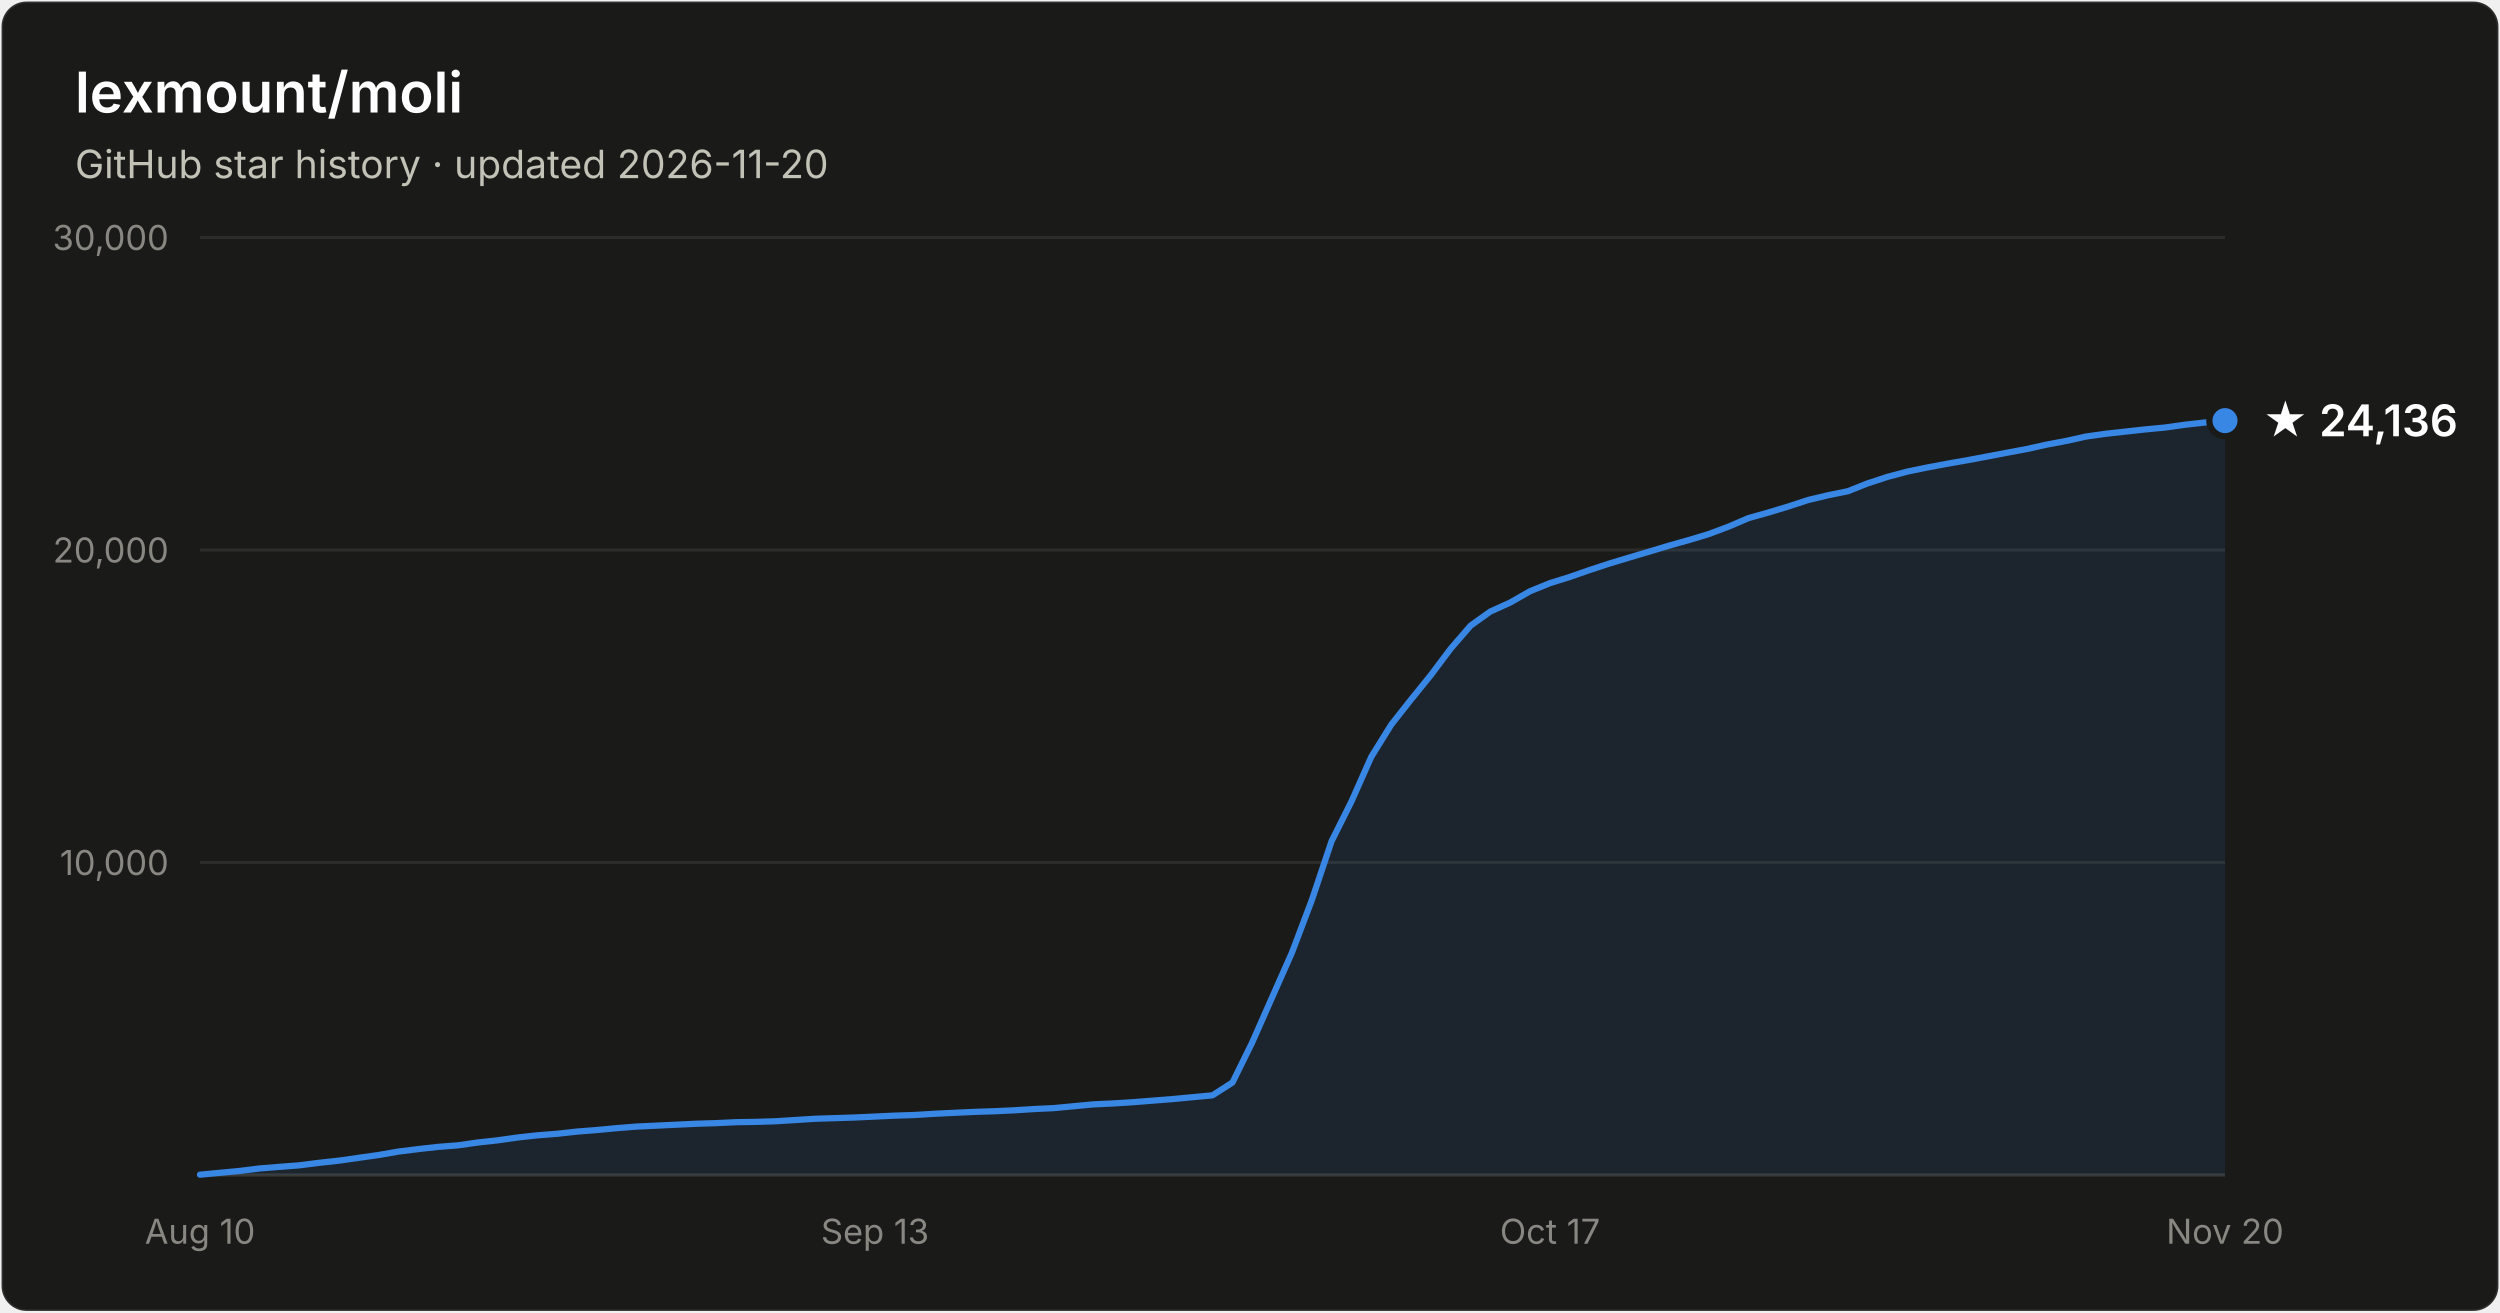
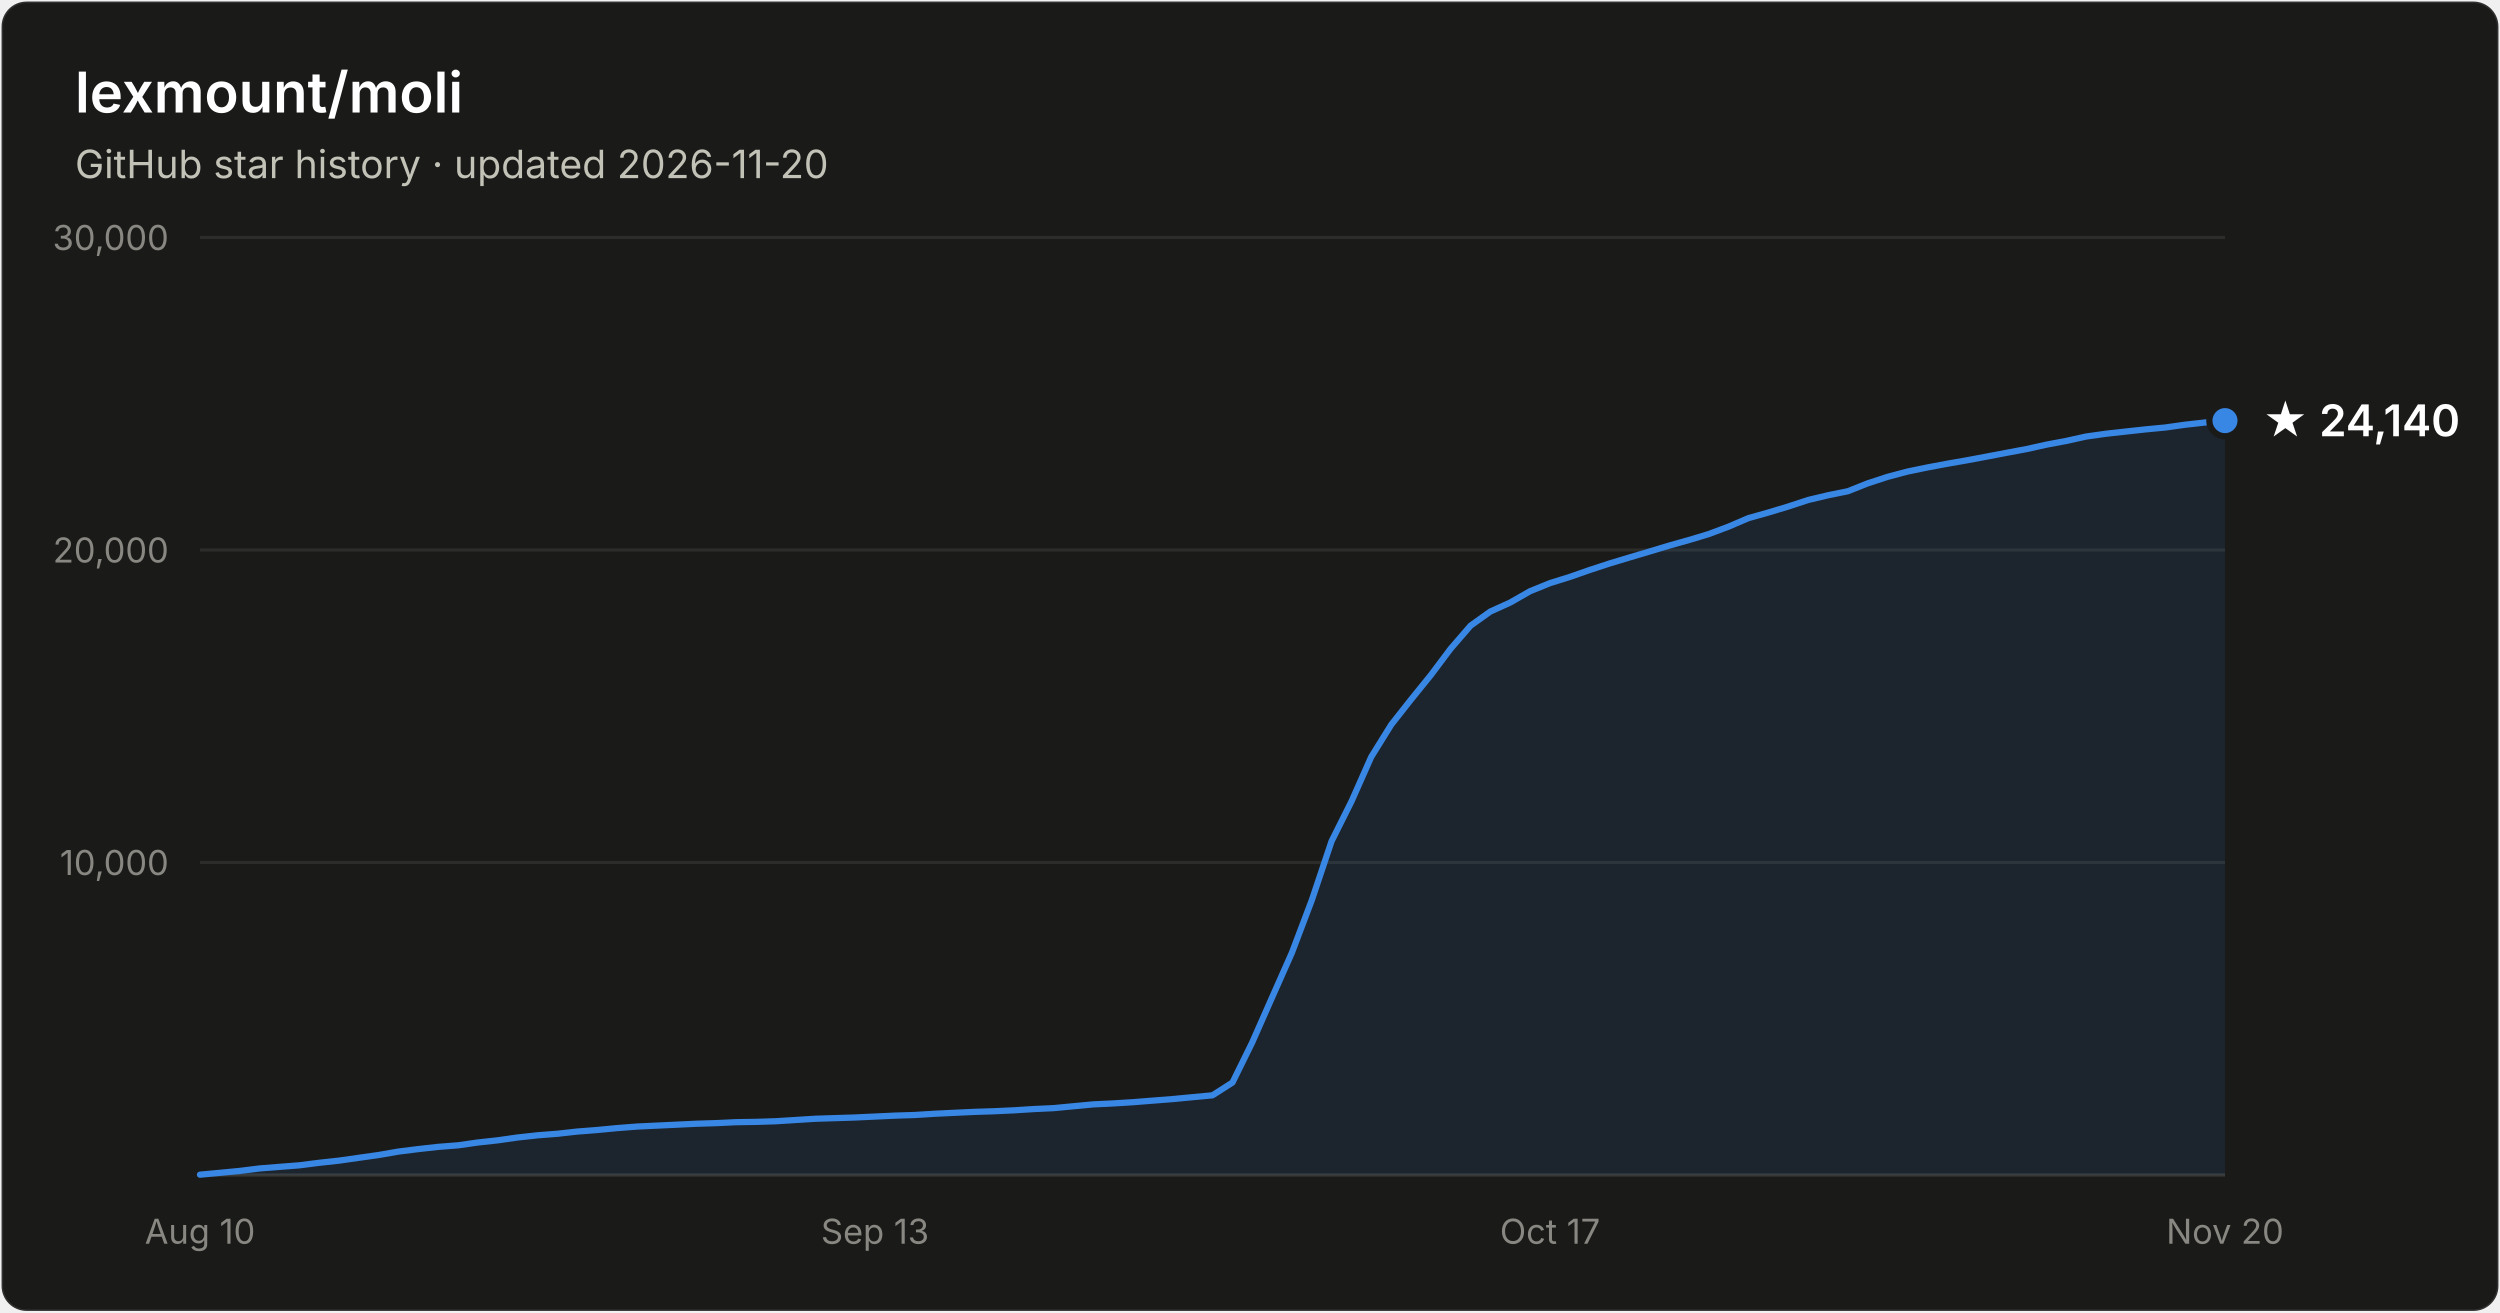
- <svg xmlns="http://www.w3.org/2000/svg" width="800" height="420" viewBox="0 0 800 420" font-family="system-ui, -apple-system, Segoe UI, sans-serif" role="img" aria-label="Star history of lexmount/moli: 24,136 stars as of 2026-11-20">
+ <svg xmlns="http://www.w3.org/2000/svg" width="800" height="420" viewBox="0 0 800 420" font-family="system-ui, -apple-system, Segoe UI, sans-serif" role="img" aria-label="Star history of lexmount/moli: 24,140 stars as of 2026-11-20">
  <rect x="0.5" y="0.5" width="799" height="419" rx="8" fill="#1a1a19" stroke="rgba(255,255,255,0.10)" />
  <text x="24" y="36" fill="#ffffff" font-size="18" font-weight="600">lexmount/moli</text>
  <text x="24" y="57" fill="#c3c2b7" font-size="12.5">GitHub star history · updated 2026-11-20</text>
  <line x1="64" y1="276.0" x2="712" y2="276.0" stroke="#2c2c2a" stroke-width="1" />
  <text x="54" y="280.0" text-anchor="end" fill="#898781" font-size="11" style="font-variant-numeric:tabular-nums">10,000</text>
  <line x1="64" y1="176.0" x2="712" y2="176.0" stroke="#2c2c2a" stroke-width="1" />
  <text x="54" y="180.0" text-anchor="end" fill="#898781" font-size="11" style="font-variant-numeric:tabular-nums">20,000</text>
  <line x1="64" y1="76.0" x2="712" y2="76.0" stroke="#2c2c2a" stroke-width="1" />
  <text x="54" y="80.0" text-anchor="end" fill="#898781" font-size="11" style="font-variant-numeric:tabular-nums">30,000</text>
  <line x1="64" y1="376" x2="712" y2="376" stroke="#383835" stroke-width="1" />
  <text x="64.0" y="398" text-anchor="middle" fill="#898781" font-size="11" style="font-variant-numeric:tabular-nums">Aug 10</text>
  <text x="280.0" y="398" text-anchor="middle" fill="#898781" font-size="11" style="font-variant-numeric:tabular-nums">Sep 13</text>
  <text x="496.0" y="398" text-anchor="middle" fill="#898781" font-size="11" style="font-variant-numeric:tabular-nums">Oct 17</text>
  <text x="712.0" y="398" text-anchor="middle" fill="#898781" font-size="11" style="font-variant-numeric:tabular-nums">Nov 20</text>
  <path d="M64.0 375.9 L70.4 375.3 L76.7 374.7 L83.1 373.9 L89.4 373.4 L95.8 372.9 L102.1 372.1 L108.5 371.4 L114.8 370.5 L121.2 369.6 L127.5 368.5 L133.9 367.7 L140.2 367.0 L146.6 366.5 L152.9 365.6 L159.3 364.9 L165.6 364.0 L172.0 363.3 L178.4 362.8 L184.7 362.1 L191.1 361.6 L197.4 361.0 L203.8 360.5 L210.1 360.2 L216.5 359.9 L222.8 359.6 L229.2 359.4 L235.5 359.1 L241.9 359.0 L248.2 358.8 L254.6 358.4 L260.9 358.0 L267.3 357.8 L273.6 357.6 L280.0 357.3 L286.4 357.0 L292.7 356.8 L299.1 356.4 L305.4 356.1 L311.8 355.8 L318.1 355.6 L324.5 355.3 L330.8 354.9 L337.2 354.6 L343.5 354.0 L349.9 353.4 L356.2 353.1 L362.6 352.7 L368.9 352.2 L375.3 351.7 L381.6 351.1 L388.0 350.5 L394.4 346.4 L400.7 333.6 L407.1 319.1 L413.4 304.9 L419.8 288.0 L426.1 269.2 L432.5 256.4 L438.8 242.2 L445.2 231.9 L451.5 223.9 L457.9 216.0 L464.2 207.6 L470.6 200.2 L476.9 195.7 L483.3 192.8 L489.6 189.2 L496.0 186.6 L502.4 184.6 L508.7 182.4 L515.1 180.3 L521.4 178.4 L527.8 176.5 L534.1 174.6 L540.5 172.8 L546.8 170.9 L553.2 168.5 L559.5 165.8 L565.9 164.0 L572.2 162.1 L578.6 160.0 L584.9 158.5 L591.3 157.2 L597.6 154.7 L604.0 152.6 L610.4 150.9 L616.7 149.6 L623.1 148.4 L629.4 147.3 L635.8 146.1 L642.1 144.9 L648.5 143.7 L654.8 142.3 L661.2 141.1 L667.5 139.7 L673.9 138.8 L680.2 138.1 L686.6 137.4 L692.9 136.8 L699.3 135.9 L705.6 135.2 L712.0 134.6 L712.0 376 L64.0 376 Z" fill="#3987e5" fill-opacity="0.1" />
  <path d="M64.0 375.9 L70.4 375.3 L76.7 374.7 L83.1 373.9 L89.4 373.4 L95.8 372.9 L102.1 372.1 L108.5 371.4 L114.8 370.5 L121.2 369.6 L127.5 368.5 L133.9 367.7 L140.2 367.0 L146.6 366.5 L152.9 365.6 L159.3 364.9 L165.6 364.0 L172.0 363.3 L178.4 362.8 L184.7 362.1 L191.1 361.6 L197.4 361.0 L203.8 360.5 L210.1 360.2 L216.5 359.9 L222.8 359.6 L229.2 359.4 L235.5 359.1 L241.9 359.0 L248.2 358.8 L254.6 358.4 L260.9 358.0 L267.3 357.8 L273.6 357.6 L280.0 357.3 L286.4 357.0 L292.7 356.8 L299.1 356.4 L305.4 356.1 L311.8 355.8 L318.1 355.6 L324.5 355.3 L330.8 354.9 L337.2 354.6 L343.5 354.0 L349.9 353.4 L356.2 353.1 L362.6 352.7 L368.9 352.2 L375.3 351.7 L381.6 351.1 L388.0 350.5 L394.4 346.4 L400.7 333.6 L407.1 319.1 L413.4 304.9 L419.8 288.0 L426.1 269.2 L432.5 256.4 L438.8 242.2 L445.2 231.9 L451.5 223.9 L457.9 216.0 L464.2 207.6 L470.6 200.2 L476.9 195.7 L483.3 192.8 L489.6 189.2 L496.0 186.6 L502.4 184.6 L508.7 182.4 L515.1 180.3 L521.4 178.4 L527.8 176.5 L534.1 174.6 L540.5 172.8 L546.8 170.9 L553.2 168.5 L559.5 165.8 L565.9 164.0 L572.2 162.1 L578.6 160.0 L584.9 158.5 L591.3 157.2 L597.6 154.7 L604.0 152.6 L610.4 150.9 L616.7 149.6 L623.1 148.4 L629.4 147.3 L635.8 146.1 L642.1 144.9 L648.5 143.7 L654.8 142.3 L661.2 141.1 L667.5 139.7 L673.9 138.8 L680.2 138.1 L686.6 137.4 L692.9 136.8 L699.3 135.9 L705.6 135.2 L712.0 134.6" fill="none" stroke="#3987e5" stroke-width="2" stroke-linejoin="round" stroke-linecap="round" />
  <circle cx="712.0" cy="134.6" r="5" fill="#3987e5" stroke="#1a1a19" stroke-width="2" />
-   <text x="724.0" y="139.6" fill="#ffffff" font-size="14" font-weight="600">★ 24,136</text>
+   <text x="724.0" y="139.6" fill="#ffffff" font-size="14" font-weight="600">★ 24,140</text>
</svg>
